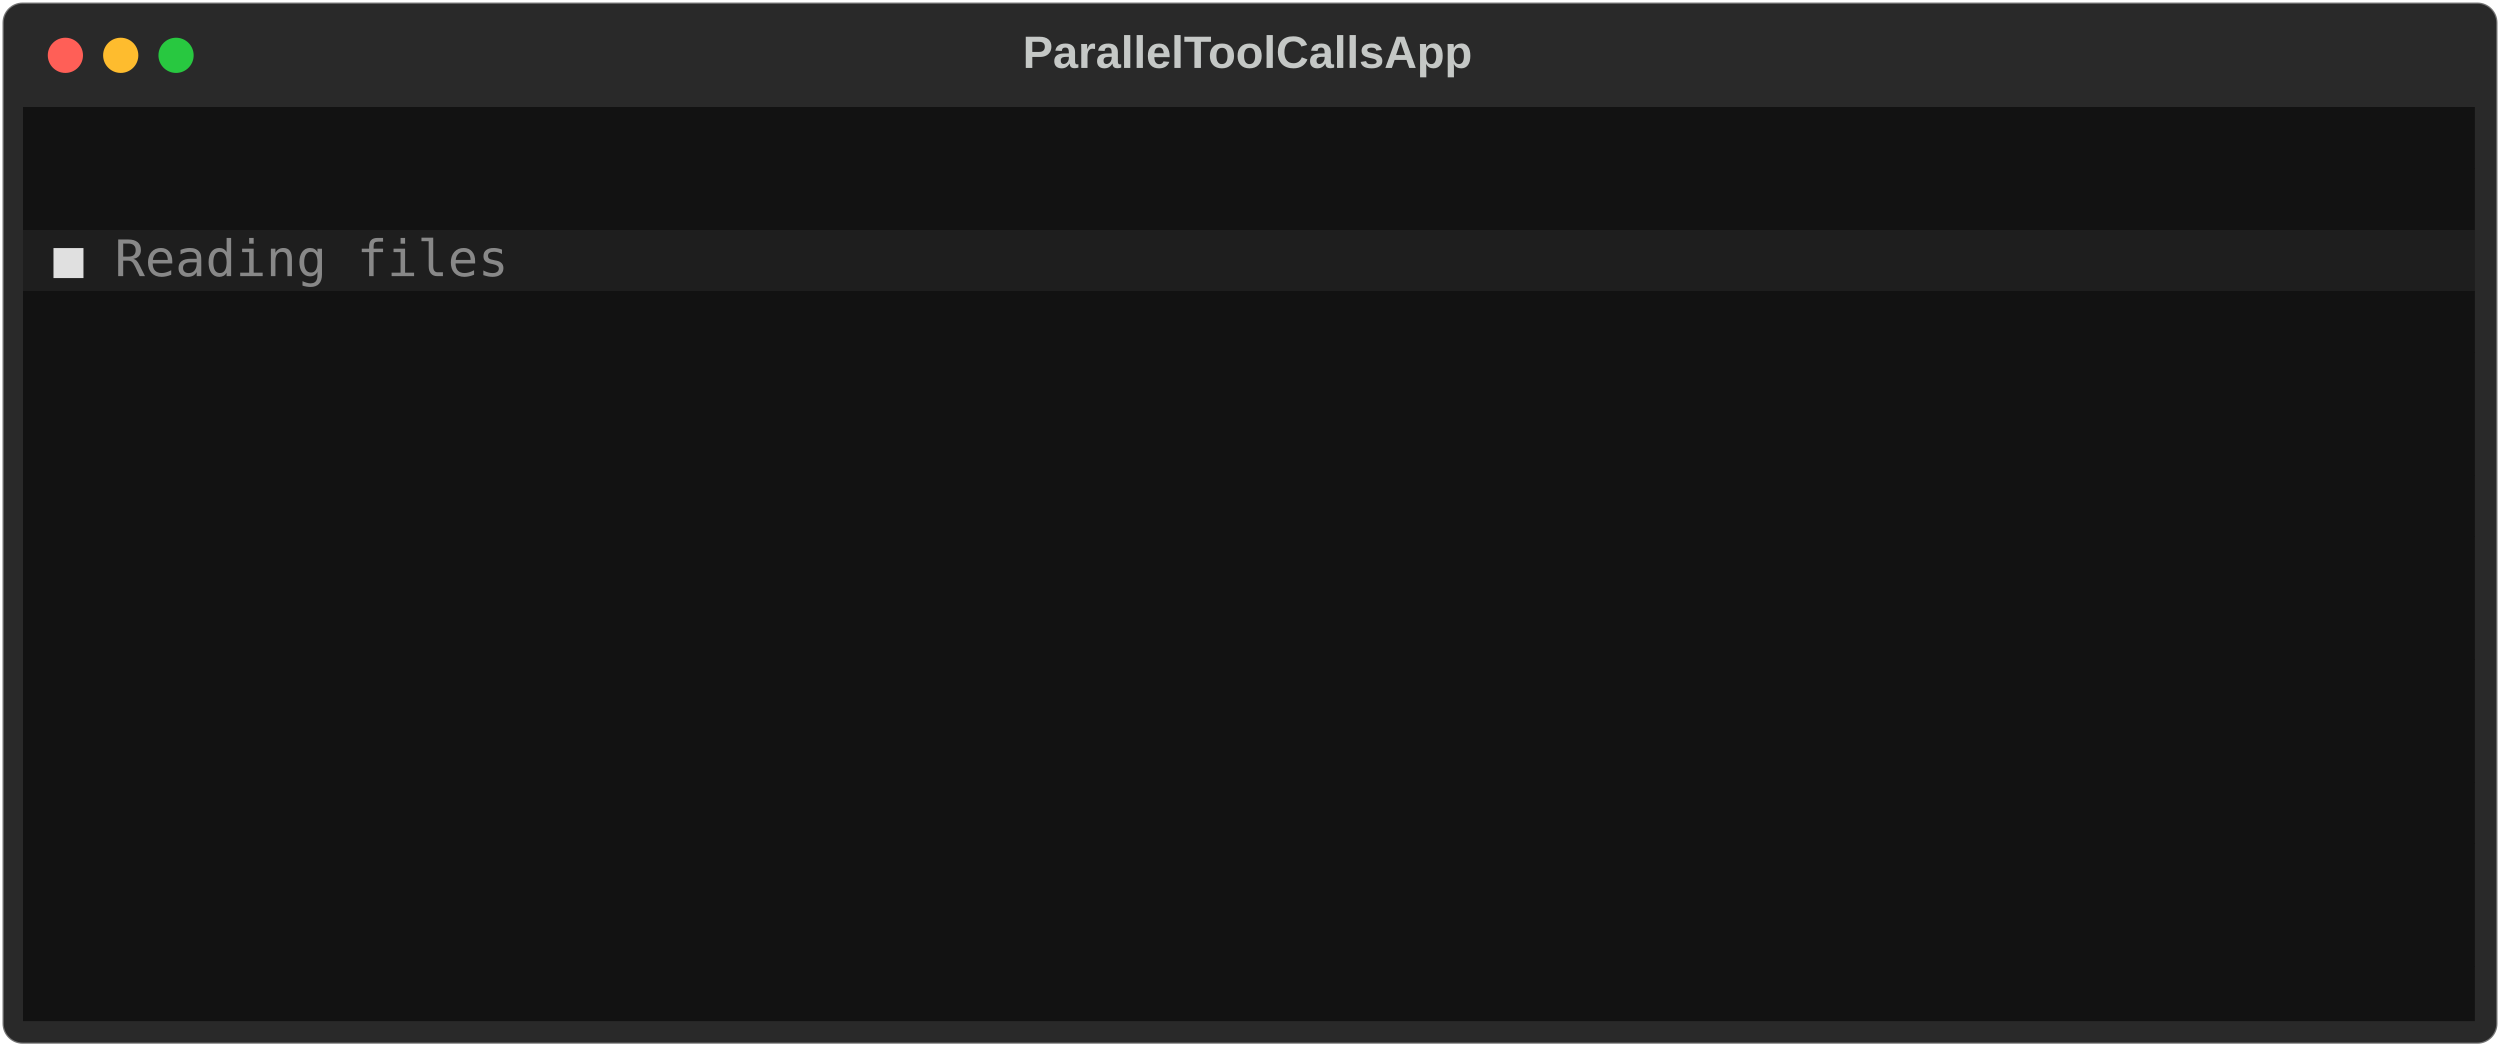
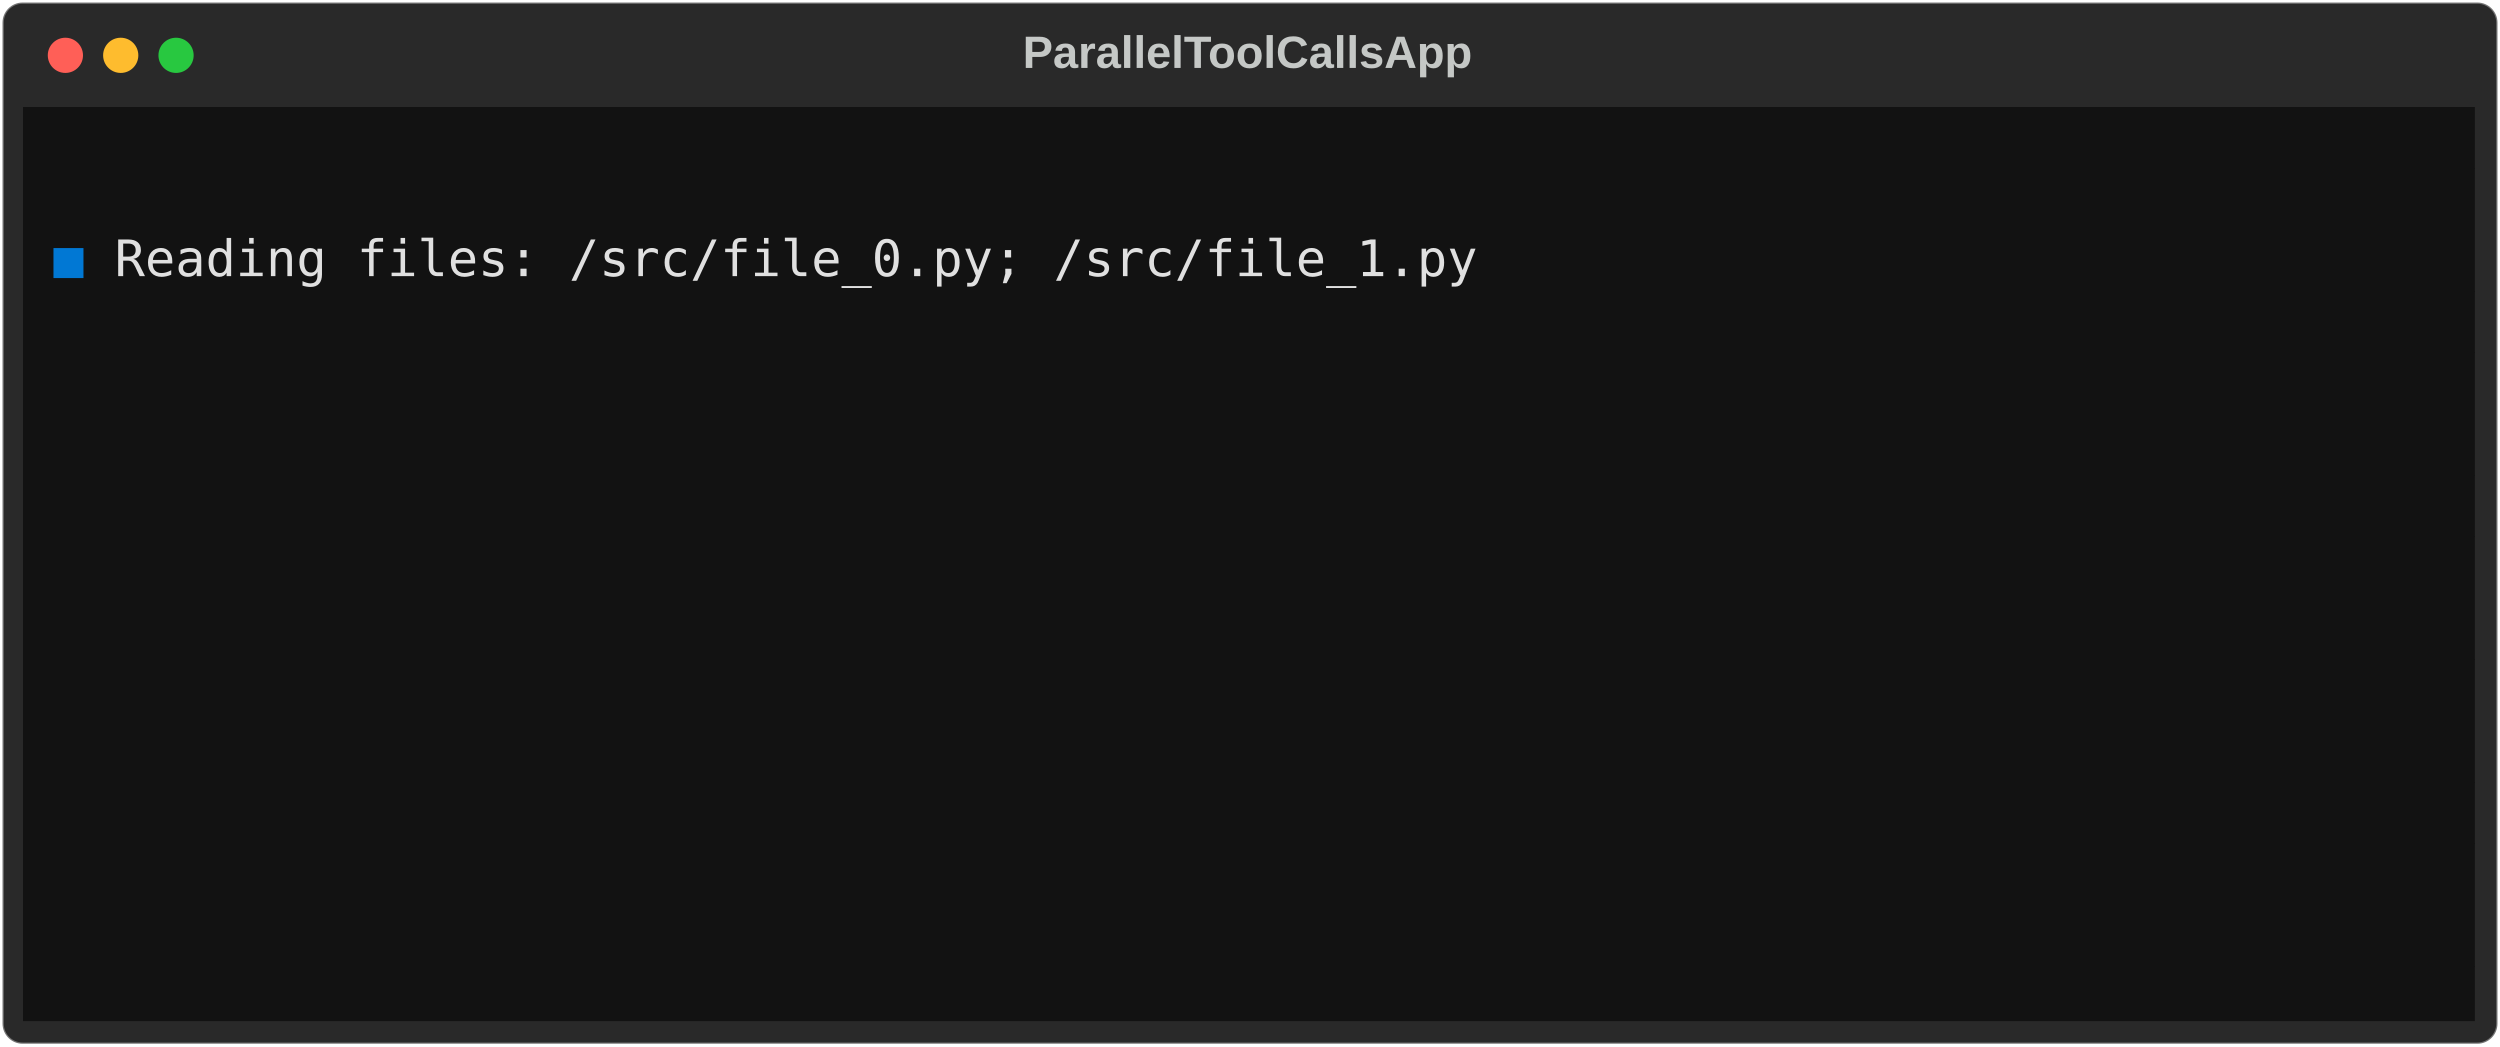
<svg xmlns="http://www.w3.org/2000/svg" class="rich-terminal" viewBox="0 0 994 416.0">
  <style>

    @font-face {
        font-family: "Fira Code";
        src: local("FiraCode-Regular"),
                url("https://cdnjs.cloudflare.com/ajax/libs/firacode/6.2.0/woff2/FiraCode-Regular.woff2") format("woff2"),
                url("https://cdnjs.cloudflare.com/ajax/libs/firacode/6.2.0/woff/FiraCode-Regular.woff") format("woff");
        font-style: normal;
        font-weight: 400;
    }
    @font-face {
        font-family: "Fira Code";
        src: local("FiraCode-Bold"),
                url("https://cdnjs.cloudflare.com/ajax/libs/firacode/6.2.0/woff2/FiraCode-Bold.woff2") format("woff2"),
                url("https://cdnjs.cloudflare.com/ajax/libs/firacode/6.2.0/woff/FiraCode-Bold.woff") format("woff");
        font-style: bold;
        font-weight: 700;
    }

    .terminal-matrix {
        font-family: Fira Code, monospace;
        font-size: 20px;
        line-height: 24.4px;
        font-variant-east-asian: full-width;
    }

    .terminal-title {
        font-size: 18px;
        font-weight: bold;
        font-family: arial;
    }

    .terminal-r1 { fill: #c5c8c6 }
- .terminal-r2 { fill: #e0e0e0 }
- .terminal-r3 { fill: #888888 }
+ .terminal-r2 { fill: #0178d4 }
+ .terminal-r3 { fill: #e0e0e0 }
    </style>
  <defs>
    <clipPath id="terminal-clip-terminal">
      <rect x="0" y="0" width="975.0" height="365.0" />
    </clipPath>
    <clipPath id="terminal-line-0">
      <rect x="0" y="1.5" width="976" height="24.65" />
    </clipPath>
    <clipPath id="terminal-line-1">
      <rect x="0" y="25.9" width="976" height="24.65" />
    </clipPath>
    <clipPath id="terminal-line-2">
      <rect x="0" y="50.3" width="976" height="24.65" />
    </clipPath>
    <clipPath id="terminal-line-3">
      <rect x="0" y="74.7" width="976" height="24.65" />
    </clipPath>
    <clipPath id="terminal-line-4">
      <rect x="0" y="99.1" width="976" height="24.65" />
    </clipPath>
    <clipPath id="terminal-line-5">
      <rect x="0" y="123.5" width="976" height="24.65" />
    </clipPath>
    <clipPath id="terminal-line-6">
      <rect x="0" y="147.9" width="976" height="24.65" />
    </clipPath>
    <clipPath id="terminal-line-7">
      <rect x="0" y="172.3" width="976" height="24.65" />
    </clipPath>
    <clipPath id="terminal-line-8">
      <rect x="0" y="196.7" width="976" height="24.65" />
    </clipPath>
    <clipPath id="terminal-line-9">
      <rect x="0" y="221.1" width="976" height="24.65" />
    </clipPath>
    <clipPath id="terminal-line-10">
      <rect x="0" y="245.5" width="976" height="24.65" />
    </clipPath>
    <clipPath id="terminal-line-11">
      <rect x="0" y="269.9" width="976" height="24.65" />
    </clipPath>
    <clipPath id="terminal-line-12">
      <rect x="0" y="294.3" width="976" height="24.65" />
    </clipPath>
    <clipPath id="terminal-line-13">
      <rect x="0" y="318.7" width="976" height="24.65" />
    </clipPath>
  </defs>
  <rect fill="#292929" stroke="rgba(255,255,255,0.35)" stroke-width="1" x="1" y="1" width="992" height="414" rx="8" />
  <text class="terminal-title" fill="#c5c8c6" text-anchor="middle" x="496" y="27">ParallelToolCallsApp</text>
  <g transform="translate(26,22)">
    <circle cx="0" cy="0" r="7" fill="#ff5f57" />
    <circle cx="22" cy="0" r="7" fill="#febc2e" />
    <circle cx="44" cy="0" r="7" fill="#28c840" />
  </g>
  <g transform="translate(9, 41)" clip-path="url(#terminal-clip-terminal)">
    <rect fill="#121212" x="0" y="1.5" width="976" height="24.65" shape-rendering="crispEdges" />
    <rect fill="#121212" x="0" y="25.9" width="976" height="24.65" shape-rendering="crispEdges" />
-     <rect fill="#1e1e1e" x="0" y="50.3" width="12.2" height="24.65" shape-rendering="crispEdges" />
-     <rect fill="#1e1e1e" x="12.2" y="50.3" width="12.2" height="24.65" shape-rendering="crispEdges" />
-     <rect fill="#1e1e1e" x="24.4" y="50.3" width="12.2" height="24.65" shape-rendering="crispEdges" />
-     <rect fill="#1e1e1e" x="36.6" y="50.3" width="158.6" height="24.65" shape-rendering="crispEdges" />
-     <rect fill="#1e1e1e" x="195.2" y="50.3" width="780.8" height="24.65" shape-rendering="crispEdges" />
+     <rect fill="#121212" x="0" y="50.3" width="12.2" height="24.65" shape-rendering="crispEdges" />
+     <rect fill="#121212" x="12.2" y="50.3" width="12.2" height="24.65" shape-rendering="crispEdges" />
+     <rect fill="#121212" x="24.4" y="50.3" width="12.2" height="24.65" shape-rendering="crispEdges" />
+     <rect fill="#121212" x="36.6" y="50.3" width="549" height="24.65" shape-rendering="crispEdges" />
+     <rect fill="#121212" x="585.6" y="50.3" width="390.4" height="24.65" shape-rendering="crispEdges" />
    <rect fill="#121212" x="0" y="74.7" width="976" height="24.65" shape-rendering="crispEdges" />
    <rect fill="#121212" x="0" y="99.1" width="976" height="24.65" shape-rendering="crispEdges" />
    <rect fill="#121212" x="0" y="123.5" width="976" height="24.65" shape-rendering="crispEdges" />
    <rect fill="#121212" x="0" y="147.9" width="976" height="24.65" shape-rendering="crispEdges" />
    <rect fill="#121212" x="0" y="172.3" width="976" height="24.65" shape-rendering="crispEdges" />
    <rect fill="#121212" x="0" y="196.7" width="976" height="24.65" shape-rendering="crispEdges" />
    <rect fill="#121212" x="0" y="221.1" width="976" height="24.65" shape-rendering="crispEdges" />
    <rect fill="#121212" x="0" y="245.5" width="976" height="24.65" shape-rendering="crispEdges" />
    <rect fill="#121212" x="0" y="269.9" width="976" height="24.65" shape-rendering="crispEdges" />
    <rect fill="#121212" x="0" y="294.3" width="976" height="24.65" shape-rendering="crispEdges" />
    <rect fill="#121212" x="0" y="318.7" width="976" height="24.65" shape-rendering="crispEdges" />
    <rect fill="#121212" x="0" y="343.1" width="976" height="24.65" shape-rendering="crispEdges" />
    <g class="terminal-matrix">
      <text class="terminal-r1" x="976" y="20" textLength="12.2" clip-path="url(#terminal-line-0)">
</text>
      <text class="terminal-r1" x="976" y="44.4" textLength="12.2" clip-path="url(#terminal-line-1)">
</text>
      <text class="terminal-r2" x="12.2" y="68.8" textLength="12.2" clip-path="url(#terminal-line-2)">■</text>
-       <text class="terminal-r3" x="36.6" y="68.8" textLength="158.6" clip-path="url(#terminal-line-2)">Reading files</text>
+       <text class="terminal-r3" x="36.6" y="68.8" textLength="549" clip-path="url(#terminal-line-2)">Reading files: /src/file_0.py; /src/file_1.py</text>
      <text class="terminal-r1" x="976" y="68.8" textLength="12.2" clip-path="url(#terminal-line-2)">
</text>
      <text class="terminal-r1" x="976" y="93.2" textLength="12.2" clip-path="url(#terminal-line-3)">
</text>
      <text class="terminal-r1" x="976" y="117.6" textLength="12.2" clip-path="url(#terminal-line-4)">
</text>
      <text class="terminal-r1" x="976" y="142" textLength="12.2" clip-path="url(#terminal-line-5)">
</text>
      <text class="terminal-r1" x="976" y="166.4" textLength="12.2" clip-path="url(#terminal-line-6)">
</text>
      <text class="terminal-r1" x="976" y="190.8" textLength="12.2" clip-path="url(#terminal-line-7)">
</text>
      <text class="terminal-r1" x="976" y="215.2" textLength="12.2" clip-path="url(#terminal-line-8)">
</text>
      <text class="terminal-r1" x="976" y="239.6" textLength="12.2" clip-path="url(#terminal-line-9)">
</text>
      <text class="terminal-r1" x="976" y="264" textLength="12.2" clip-path="url(#terminal-line-10)">
</text>
      <text class="terminal-r1" x="976" y="288.4" textLength="12.2" clip-path="url(#terminal-line-11)">
</text>
      <text class="terminal-r1" x="976" y="312.8" textLength="12.2" clip-path="url(#terminal-line-12)">
</text>
      <text class="terminal-r1" x="976" y="337.2" textLength="12.2" clip-path="url(#terminal-line-13)">
</text>
    </g>
  </g>
</svg>
